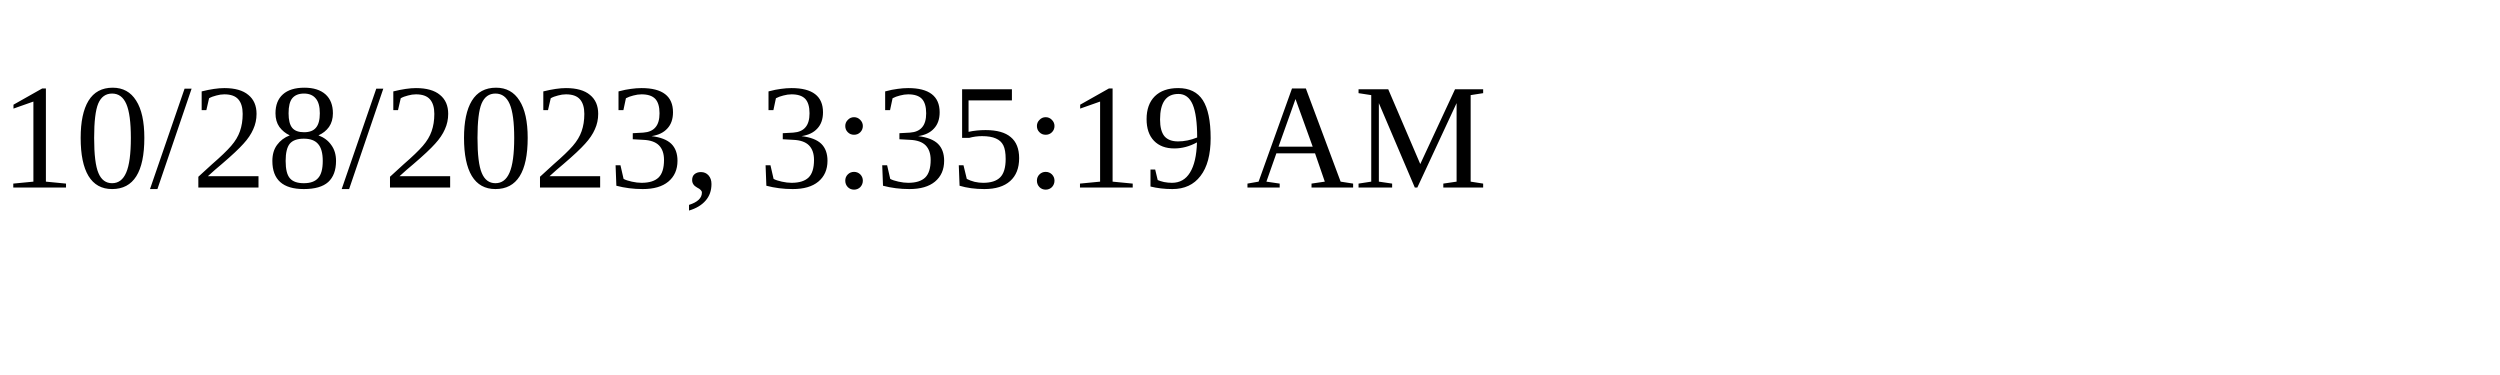
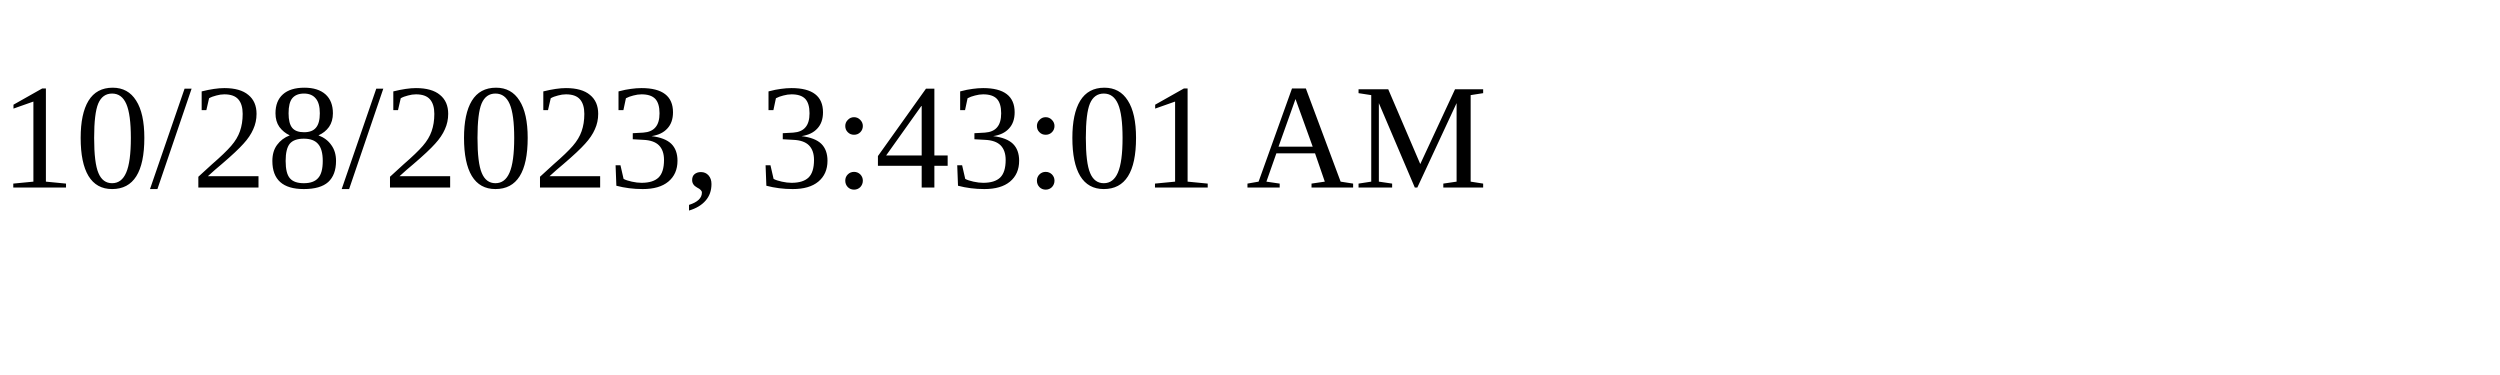
<svg xmlns="http://www.w3.org/2000/svg" height="30" width="200">
-   <text x="0" y="15">10/28/2023, 3:35:19 AM</text>
+   <text x="0" y="15">10/28/2023, 3:43:01 AM</text>
</svg>
